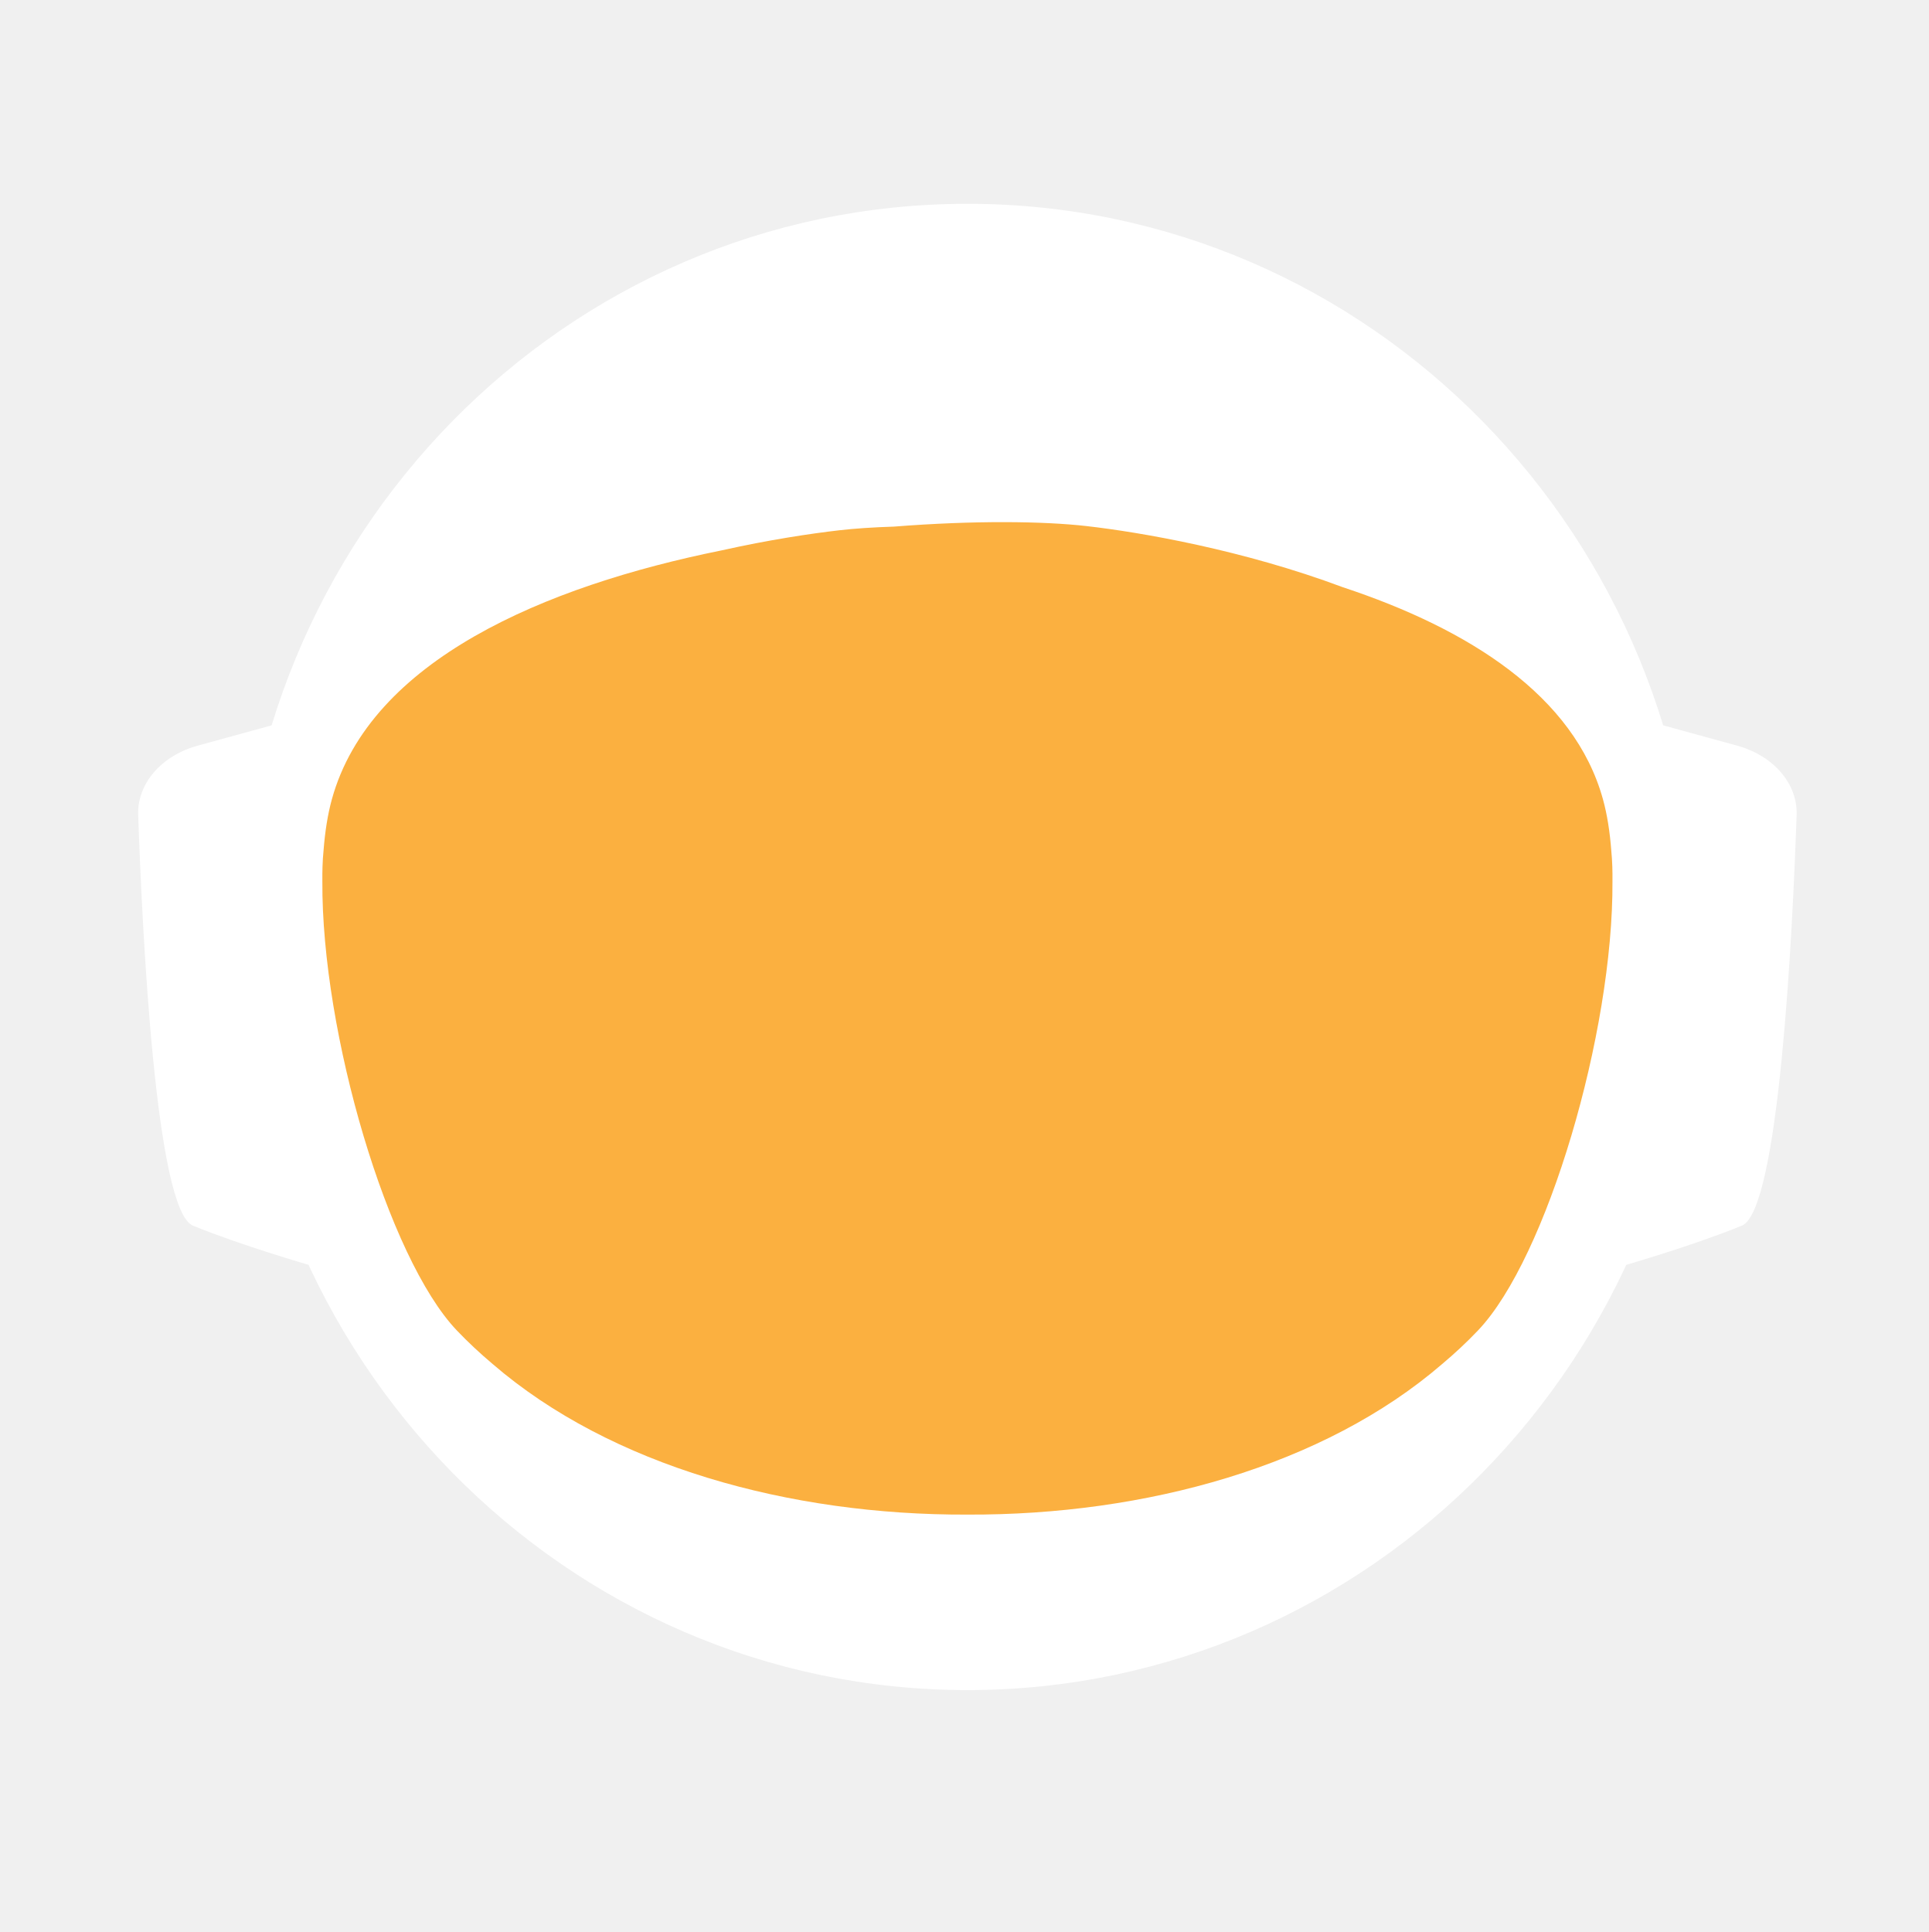
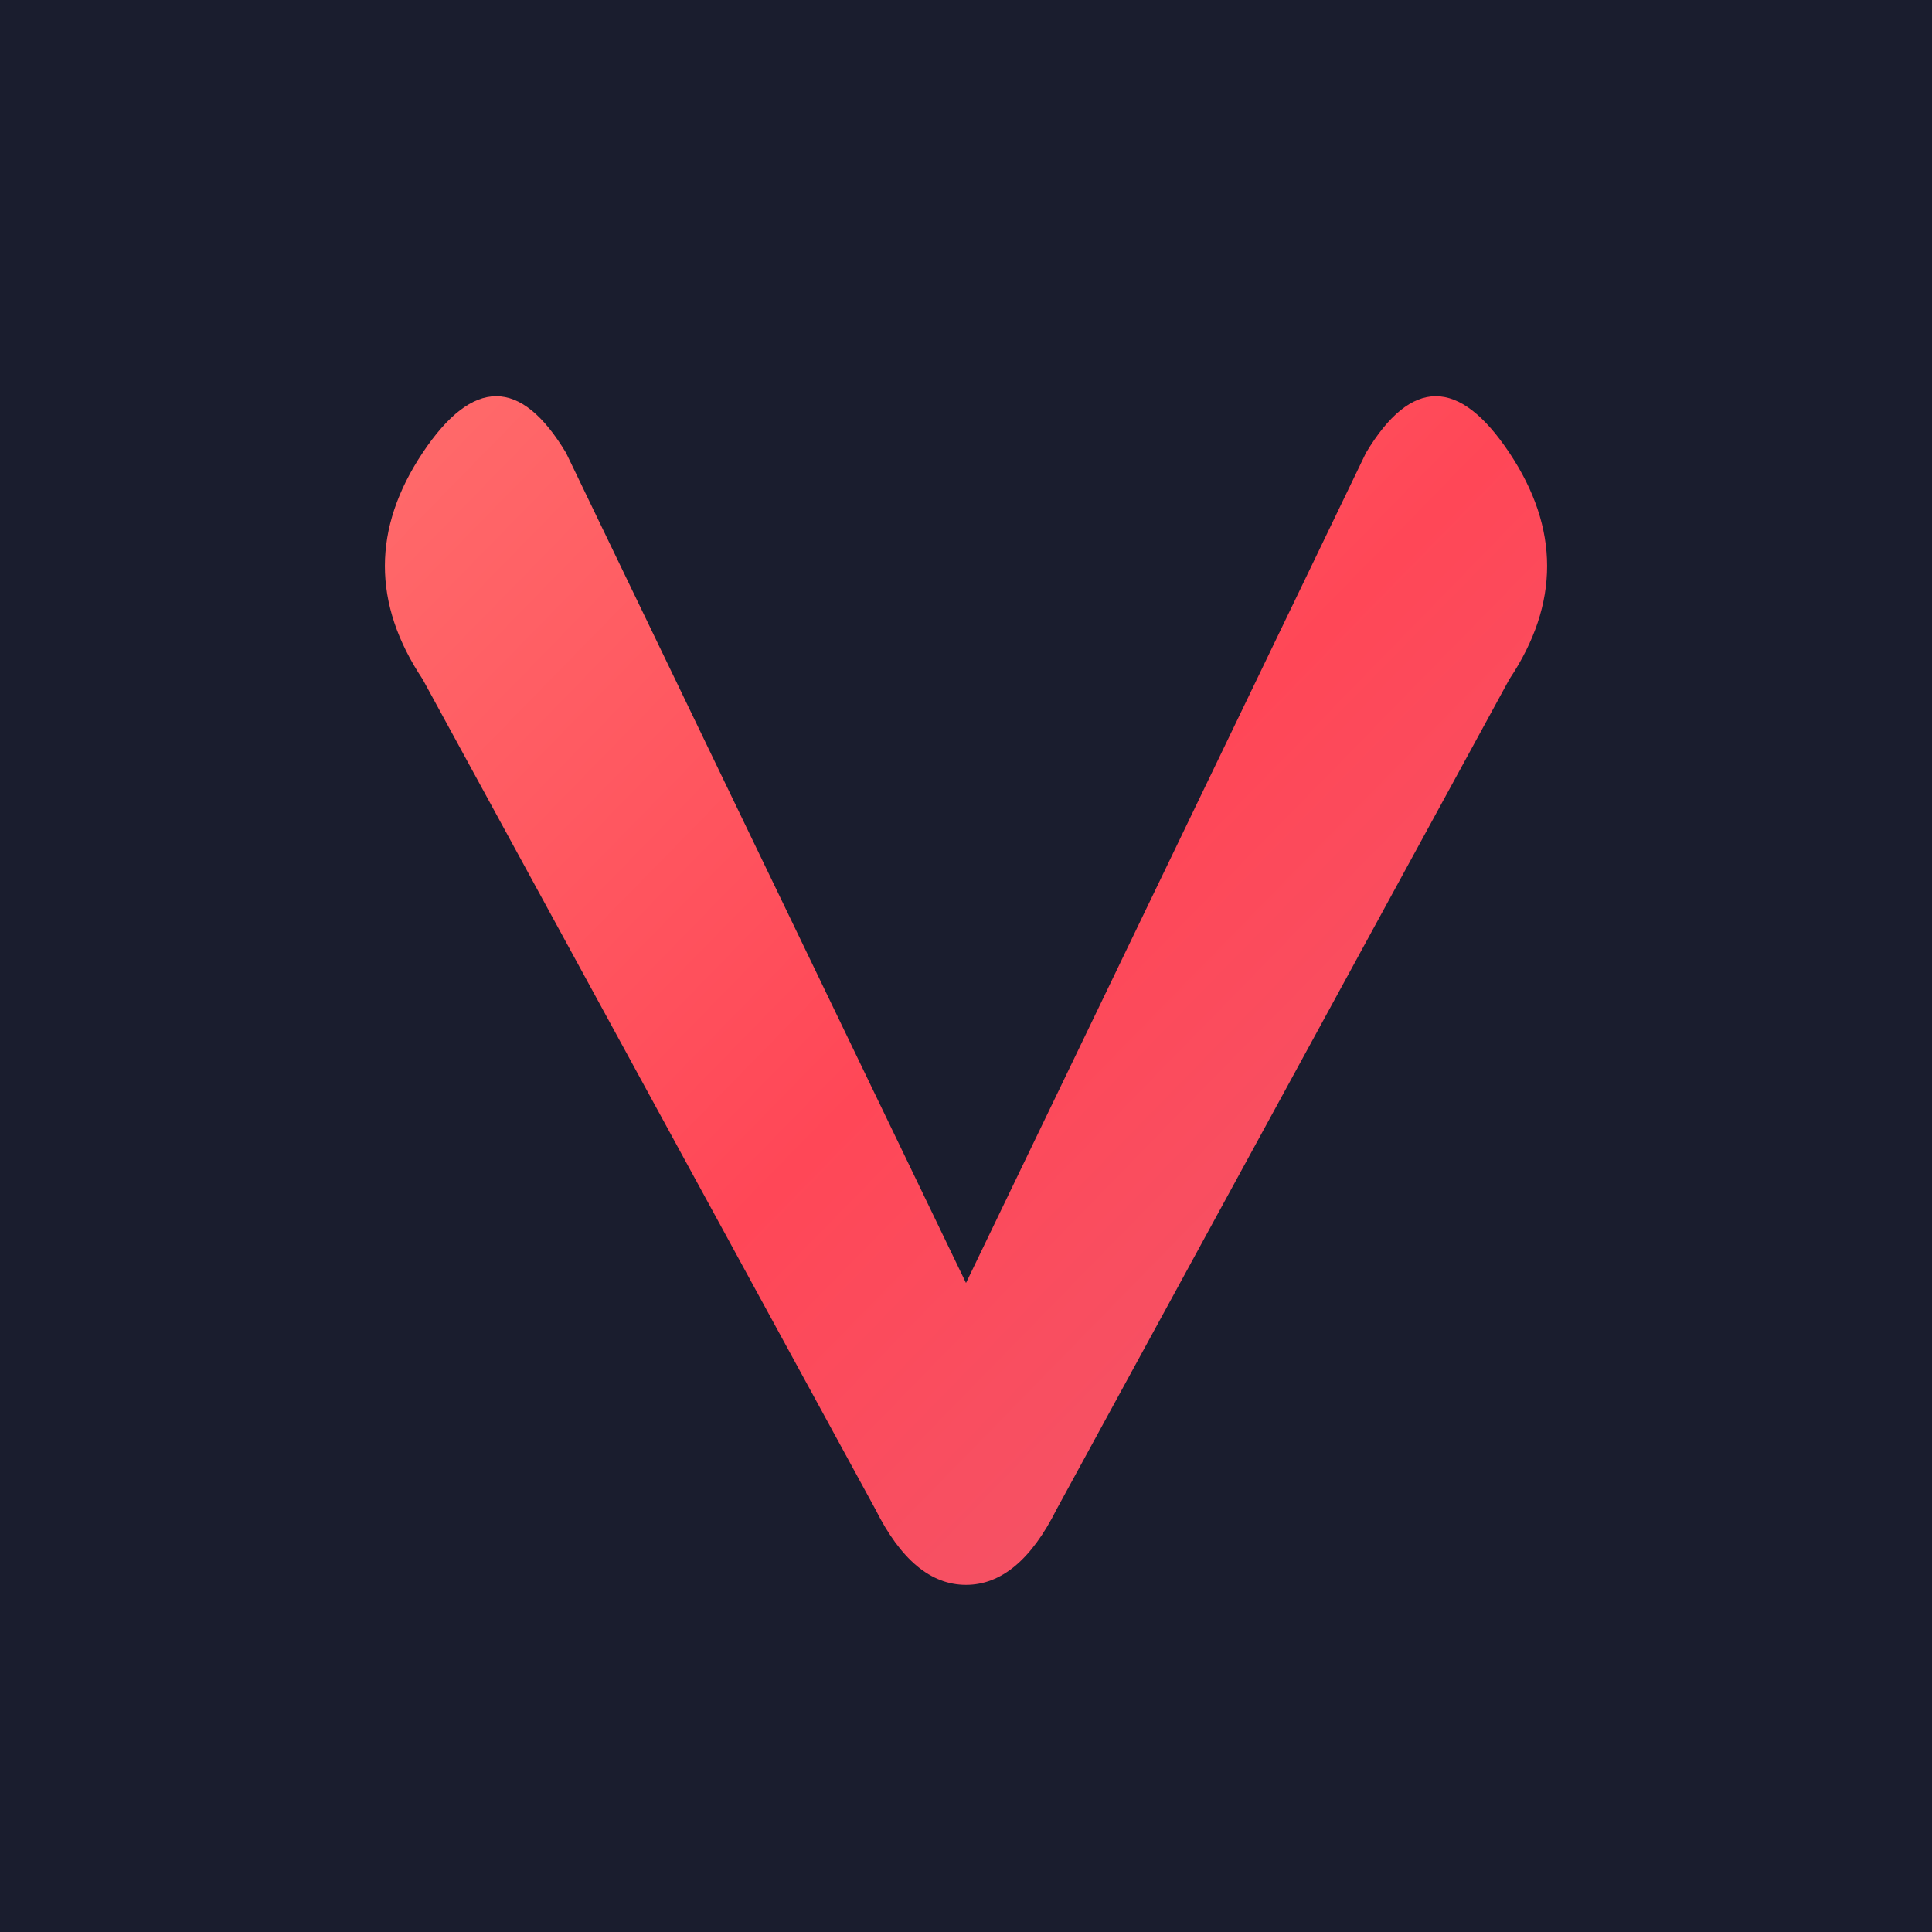
- <svg xmlns="http://www.w3.org/2000/svg" id="_Слой_2" data-name="Слой 2" viewBox="0 0 960.01 961.55">
+ <svg xmlns="http://www.w3.org/2000/svg" viewBox="0 0 512 512">
  <defs>
-     <style>
-             .cls-1, .cls-2 {
-             fill: #fff;
-             stroke-width: 0px;
-             }
- 
-             .cls-2 {
-             stroke-linecap: round;
-             stroke-width: 0px;
-             
-             }
- 
-             .cls-2, .cls-3 {
-             stroke: #fff;
-             stroke-width: 10px;
-             stroke-miterlimit: 10;
-             }
- 
-             .cls-4 {
-             fill: transparent;
-             stroke: #fff;
-             stroke-width: 0px;
-             }
- 
-             .cls-3 {
-             fill: #FBB040;
- 
-             stroke-width: 0px;
-             }
-         </style>
-     <linearGradient id="animated_gradient" x1="0%" y1="0%" x2="100%" y2="100%" gradientUnits="userSpaceOnUse">
-       <stop offset="100%" stop-color="#427fc1">
-         <animate attributeName="stop-color" values="#427fc1;#00bcd4;#8bc34a;#ffc107;#3f51b5;#9e9e9e;#427fc1" dur="10s" repeatCount="indefinite" />
-       </stop>
+     <linearGradient id="vGrad" x1="0%" y1="0%" x2="100%" y2="100%">
+       <stop offset="0%" style="stop-color:#ff6b6b;stop-opacity:1" />
+       <stop offset="50%" style="stop-color:#ff4757;stop-opacity:1" />
+       <stop offset="100%" style="stop-color:#ee5a6f;stop-opacity:1" />
    </linearGradient>
  </defs>
-   <g id="_Слой_6" data-name="Слой 6">
-     <g>
-       <path class="cls-4" d="M960.01,480c0,9.16-.26,18.26-.77,27.29-.01.12-.02.25-.02.38-.04.67-.08,1.35-.13,2.03-.05.94-.11,1.88-.18,2.82-.05.88-.12,1.76-.18,2.64-.19,2.82-.42,5.62-.68,8.42-.29,3.3-.62,6.59-.99,9.87-.11,1.07-.23,2.14-.37,3.2-.34,2.96-.71,5.92-1.12,8.86-.39,2.88-.8,5.75-1.26,8.61-.12.78-.24,1.56-.37,2.34-.21,1.35-.44,2.69-.66,4.04-.45,2.69-.92,5.37-1.43,8.04-.44,2.38-.9,4.75-1.39,7.11-.01.08-.03.15-.04.23-.16.8-.33,1.6-.49,2.4-.17.8-.34,1.6-.51,2.39-.01.05-.02.1-.03.15-.63,2.94-1.27,5.87-1.96,8.79-.73,3.15-1.51,6.28-2.31,9.4-.28,1.12-.57,2.23-.86,3.34-.19.75-.39,1.51-.6,2.26-.2.75-.41,1.49-.61,2.24-.18.65-.36,1.31-.54,1.97-.18.65-.36,1.3-.55,1.96-.02.09-.05.18-.07.26-.44,1.58-.9,3.15-1.37,4.72,0,.01,0,.02,0,.03l-.66,2.22c-.22.74-.44,1.48-.67,2.22-.5,1.66-1.01,3.31-1.54,4.96-.24.75-.48,1.49-.72,2.24-.18.55-.35,1.09-.53,1.64-.48,1.46-.96,2.93-1.45,4.39-.49,1.46-.99,2.92-1.5,4.38-.51,1.45-1.02,2.91-1.54,4.35-.52,1.45-1.05,2.89-1.58,4.33-.53,1.45-1.07,2.88-1.61,4.31h-.01c-1.09,2.88-2.21,5.74-3.36,8.58-.58,1.42-1.16,2.83-1.74,4.24-.12.3-.25.58-.37.88-.36.87-.73,1.73-1.09,2.6-.11.25-.21.51-.32.76-.35.83-.71,1.65-1.07,2.47-.25.59-.5,1.17-.75,1.76-.61,1.4-1.23,2.79-1.86,4.18-.26.58-.53,1.17-.79,1.76-.49,1.11-1,2.22-1.52,3.32-.5,1.08-1.01,2.16-1.52,3.24-.05.1-.1.2-.14.3-1.27,2.7-2.57,5.38-3.89,8.04-.04.07-.07.14-.1.21-.12.24-.24.48-.36.72-.93,1.87-1.87,3.73-2.83,5.58-.26.51-.52,1.01-.78,1.52-.07.13-.14.26-.2.39-1.29,2.48-2.61,4.95-3.94,7.4-.05.09-.1.18-.14.27-.23.41-.46.83-.68,1.24-1.13,2.06-2.27,4.1-3.42,6.14-.12.22-.24.44-.37.65-.48.84-.96,1.68-1.45,2.51-.26.45-.52.9-.78,1.35-.38.66-.76,1.31-1.15,1.97-.38.65-.77,1.3-1.16,1.96-.77,1.3-1.55,2.6-2.34,3.89-.39.65-.78,1.3-1.18,1.94-.39.65-.79,1.29-1.2,1.94-.38.62-.77,1.23-1.16,1.85-.37.59-.73,1.19-1.11,1.78-.85,1.35-1.71,2.7-2.58,4.04-.02.03-.04.06-.06.09-.47.73-.94,1.46-1.43,2.18-.33.51-.66,1.02-1,1.53-.82,1.25-1.65,2.49-2.49,3.73-.5.75-1,1.49-1.51,2.22-.36.53-.72,1.06-1.08,1.58-.35.52-.71,1.04-1.08,1.56-1.35,1.97-2.73,3.92-4.12,5.86-7.16,10.01-14.7,19.73-22.61,29.14-2.33,2.8-4.71,5.57-7.12,8.31h0c-5.02,5.73-10.18,11.33-15.47,16.8-4.22,4.38-8.53,8.67-12.91,12.89-1.08,1.04-2.17,2.07-3.26,3.09-.8.76-1.61,1.52-2.42,2.27-2.1,1.97-4.23,3.91-6.37,5.81-1.01.92-2.04,1.83-3.07,2.74-2.05,1.81-4.12,3.6-6.21,5.38-1.04.89-2.09,1.77-3.14,2.65-2.1,1.76-4.21,3.5-6.34,5.23-1.07.86-2.14,1.71-3.21,2.57-39.01,31-82.97,56.06-130.48,73.81-.05.02-.1.04-.15.06-8.64,3.22-17.4,6.21-26.27,8.94-8.04,2.48-16.17,4.75-24.38,6.8-37.5,9.41-76.74,14.4-117.15,14.4s-79.63-4.99-117.12-14.4c-4.75-1.19-9.48-2.45-14.17-3.78-12.3-3.49-24.39-7.45-36.26-11.87-.11-.04-.22-.09-.33-.13-65.29-24.37-123.84-62.55-172.11-110.99-.83-.83-1.66-1.67-2.47-2.51-1.97-1.99-3.9-3.99-5.81-6.01-6.78-7.14-13.34-14.5-19.66-22.05-22.96-27.36-42.91-57.32-59.37-89.36-.1-.17-.19-.34-.27-.52-.69-1.36-1.38-2.72-2.06-4.08-2.3-4.6-4.53-9.25-6.69-13.94-2.15-4.69-4.24-9.42-6.25-14.19-1.31-3.12-2.59-6.26-3.84-9.41-.62-1.56-1.23-3.13-1.84-4.71-.12-.28-.23-.57-.33-.86-.55-1.43-1.09-2.87-1.62-4.31-.6-1.61-1.19-3.23-1.77-4.85-.03-.06-.05-.12-.07-.19-.56-1.58-1.12-3.17-1.67-4.75-.57-1.64-1.13-3.28-1.68-4.92h0c-1.1-3.31-2.16-6.62-3.2-9.95-2.04-6.61-3.95-13.29-5.72-20.02-.01-.04-.03-.09-.03-.13-2.64-10.06-4.96-20.24-6.95-30.55l-.06-.33c-.33-1.73-.66-3.47-.97-5.21-.32-1.75-.62-3.49-.92-5.24-.29-1.75-.58-3.5-.86-5.26-.27-1.75-.54-3.51-.8-5.27-.03-.18-.06-.35-.08-.53-.23-1.59-.45-3.18-.67-4.77-.19-1.42-.37-2.84-.55-4.27-.05-.35-.09-.69-.13-1.04-.66-5.32-1.23-10.67-1.72-16.05-.16-1.79-.31-3.58-.45-5.38-.07-.76-.12-1.52-.17-2.28-.18-2.44-.34-4.89-.49-7.34-.03-.51-.07-1.01-.09-1.51-.09-1.7-.17-3.41-.25-5.12-.24-5.44-.4-10.9-.46-16.39-.02-1.83-.03-3.66-.03-5.49,0-6.21.12-12.4.35-18.55.08-2.02.17-4.03.27-6.04,0-.07,0-.14.01-.21.1-2.01.22-4.02.34-6.02.26-4.08.57-8.14.93-12.19.9-10.09,2.1-20.08,3.61-29.98,3.95-25.85,9.96-51.03,17.85-75.35,1.83-5.61,3.75-11.17,5.76-16.68,1.35-3.68,2.74-7.33,4.17-10.96.71-1.82,1.44-3.63,2.18-5.44,2.95-7.22,6.08-14.35,9.36-21.39,4.11-8.8,8.48-17.46,13.1-25.96,1.88-3.46,3.79-6.89,5.76-10.29.84-1.47,1.7-2.93,2.56-4.39.11-.2.23-.41.35-.61.93-1.56,1.86-3.11,2.79-4.65.06-.11.12-.21.19-.31.83-1.36,1.66-2.71,2.5-4.06.29-.49.59-.97.91-1.45,2.91-4.66,5.91-9.26,8.98-13.81,0,0,.01-.02.02-.03,3.23-4.78,6.55-9.49,9.94-14.15,1.13-1.55,2.28-3.1,3.43-4.64,1.15-1.54,2.31-3.07,3.48-4.6C186.58,73.83,324.67.05,480,.05c128.41,0,245.04,50.41,331.18,132.53,4.17,3.98,8.26,8.02,12.29,12.15,1.34,1.37,2.67,2.75,4,4.14.06.05.1.1.14.14,1.27,1.34,2.54,2.69,3.8,4.05,1.31,1.4,2.61,2.82,3.9,4.24,1.29,1.41,2.57,2.83,3.83,4.26.17.18.33.36.49.55,1.01,1.14,2.02,2.29,3.02,3.44.55.63,1.1,1.28,1.65,1.92,2.04,2.38,4.06,4.77,6.05,7.19.03.02.05.05.08.08.99,1.21,1.99,2.43,2.98,3.66.27.33.55.67.81,1.01,1.15,1.42,2.28,2.85,3.41,4.28.8,1.02,1.6,2.05,2.4,3.08.09.11.17.22.25.33.62.79,1.23,1.59,1.84,2.39.74.98,1.48,1.96,2.22,2.95.65.86,1.29,1.72,1.93,2.59.12.15.23.31.35.47.65.89,1.3,1.78,1.95,2.67,1.6,2.19,3.17,4.4,4.72,6.62.49.7.98,1.4,1.47,2.1.13.19.26.38.39.56.97,1.4,1.93,2.8,2.88,4.21,1.21,1.78,2.4,3.57,3.57,5.37.94,1.42,1.87,2.85,2.79,4.29,1.04,1.62,2.07,3.25,3.09,4.88,2.04,3.27,4.05,6.57,6.01,9.9.98,1.66,1.95,3.33,2.92,5.01.96,1.66,1.91,3.34,2.85,5.02t.01.02c.89,1.6,1.78,3.21,2.66,4.82.15.26.29.53.42.79.73,1.34,1.45,2.68,2.16,4.03.16.28.31.56.45.84.88,1.67,1.75,3.34,2.61,5.02.86,1.67,1.7,3.36,2.54,5.05.25.5.49,1,.74,1.5.62,1.24,1.22,2.48,1.82,3.73.82,1.7,1.63,3.41,2.44,5.13.05.09.09.19.13.28.39.86.79,1.71,1.18,2.57.4.85.79,1.71,1.18,2.58.29.64.57,1.28.85,1.92.5,1.11.99,2.21,1.48,3.32.01.03.03.06.04.09.78,1.78,1.55,3.56,2.31,5.35.76,1.8,1.51,3.61,2.25,5.41.73,1.81,1.46,3.61,2.18,5.43h0c.71,1.82,1.42,3.64,2.11,5.46.63,1.66,1.25,3.32,1.86,4.98.23.62.46,1.24.68,1.86.37,1.01.74,2.02,1.09,3.04.21.58.41,1.15.61,1.73.2.56.39,1.12.59,1.68.16.48.33.95.49,1.43.22.63.43,1.25.64,1.88.53,1.56,1.05,3.13,1.56,4.7.24.72.47,1.43.7,2.15l.06.18c.36,1.13.72,2.27,1.08,3.41.14.43.27.86.4,1.29.2.66.41,1.31.61,1.97.08.28.17.55.25.83.21.69.42,1.38.62,2.07.04.13.08.27.12.4.19.64.38,1.28.57,1.93.17.57.34,1.14.5,1.72l.54,1.89c.25.89.5,1.78.75,2.68.26.91.51,1.82.76,2.74.03.14.07.27.11.4.36,1.31.71,2.63,1.04,3.95.19.67.36,1.34.53,2.02.78,3.03,1.52,6.09,2.24,9.15.15.64.31,1.28.46,1.92.04.17.07.33.11.49.17.73.34,1.46.5,2.19.07.33.15.67.22,1,.58,2.53,1.12,5.08,1.64,7.63.26,1.26.52,2.52.76,3.79.16.82.32,1.65.48,2.47.02.07.03.15.04.22.13.65.25,1.31.38,1.97.11.62.23,1.24.34,1.86.22,1.14.42,2.29.62,3.43.18.99.35,1.97.51,2.96.18,1.07.36,2.13.52,3.2.15.83.28,1.67.4,2.5.08.48.16.97.23,1.46.02.13.04.25.05.37.15.97.3,1.95.44,2.93.15.98.29,1.96.42,2.94.13.94.25,1.89.38,2.83.24,1.8.48,3.61.7,5.42.15,1.25.31,2.5.45,3.76.08.7.16,1.41.24,2.11.03.33.07.66.1,1,.15,1.27.28,2.54.4,3.81.05.53.1,1.06.15,1.59.09.9.18,1.81.26,2.72.02.19.03.39.05.59.16,1.72.3,3.45.43,5.17.02.22.04.44.05.66,0,.11.02.21.02.31.11,1.48.22,2.96.32,4.45,0,.13.02.27.03.4.01.22.03.45.04.67.1,1.55.2,3.1.28,4.65,0,.1.01.2.02.3.05.81.08,1.63.12,2.44.04.77.08,1.53.12,2.3.13,2.76.22,5.52.3,8.29.02.53.04,1.07.04,1.61.02.94.04,1.87.06,2.81.02.93.04,1.87.05,2.81v.25c0,1.03.03,2.05.03,3.08.02,1.03.02,2.06.02,3.09Z" />
-       <g>
-         <path id="_ухо" data-name="ухо" class="cls-4" d="M194.68,355.85l-39.26,10.79c-15.37,4.22-25.55,16.06-25.09,29.21,1.71,49.79,7.38,166.77,23.08,173.21,19.97,8.19,48.94,16.58,48.94,16.58l-7.66-229.78Z" />
-         <path id="_ухо-2" data-name="ухо" class="cls-4" d="M765.33,355.85l39.26,10.79c15.37,4.22,25.55,16.06,25.09,29.21-1.71,49.79-7.38,166.77-23.08,173.21-19.97,8.19-48.94,16.58-48.94,16.58l7.66-229.78Z" />
-       </g>
-       <path class="cls-4" d="M838.95,789.8c-2.27,2.8-4.59,5.57-6.94,8.31h0c-3.49,4.08-7.04,8.09-10.67,12.04-1.93,2.12-3.89,4.23-5.87,6.31-46.79,49.23-103.8,88.2-167.52,113.3l-.15.06c-.73.29-1.47.57-2.2.86-.06.02-.13.04-.2.07-14.7,5.69-29.76,10.64-45.13,14.81-38.38,10.44-78.69,15.99-120.27,15.99s-81.9-5.55-120.28-15.99c-15.32-4.16-30.32-9.1-44.97-14.76-.13-.05-.24-.1-.36-.14-.65-.24-1.3-.49-1.94-.75-.01-.01-.03-.01-.04-.01-.1-.04-.19-.08-.29-.12-61.77-24.33-117.26-61.69-163.22-108.81-.19-.19-.39-.39-.58-.59-2.32-2.38-4.6-4.79-6.87-7.22-.4-.43-.81-.87-1.21-1.3-6.61-7.14-13.01-14.5-19.18-22.05,0-.3.01-.61.03-.92,2.72-51.31,98.65-95.57,148.26-115.08h.01c17.38-6.85,29.08-10.65,29.08-10.65h363.13s11.7,3.8,29.08,10.65h.01c49.61,19.51,145.54,63.77,148.26,115.08.02.31.03.61.03.91Z" />
-       <ellipse id="_голова" data-name="голова" class="cls-4" cx="480.01" cy="451.53" rx="303.07" ry="309.17" />
-       <ellipse id="_контур_голова" data-name="контур голова" class="cls-4" cx="480.01" cy="451.53" rx="303.07" ry="309.17" />
-       <path class="cls-4" d="M960,478.46v1.54c0,1.73-.01,3.45-.03,5.18-.02,2.42-.07,4.84-.14,7.25-.01.94-.04,1.87-.07,2.81-.01.44-.03.88-.05,1.32-.03,1.23-.08,2.45-.14,3.67-.01.4-.02.8-.05,1.19-.05,1.28-.11,2.55-.18,3.83-.03.68-.07,1.36-.1,2.04-.01.12-.02.25-.02.38-.04.67-.08,1.35-.13,2.03-.05.94-.11,1.88-.18,2.82-.05.88-.12,1.76-.18,2.64-.03.47-.07.94-.11,1.41-.09,1.24-.19,2.48-.29,3.72-.05.63-.1,1.26-.16,1.89-.04.47-.08.94-.12,1.4-.04.47-.09.94-.14,1.4-.05.6-.1,1.2-.17,1.8-.11,1.18-.22,2.35-.35,3.52-.05.5-.1.99-.16,1.49-.06.55-.11,1.11-.17,1.66-.07.56-.13,1.11-.2,1.66-.05.51-.11,1.02-.17,1.54-.12,1.05-.25,2.09-.39,3.14-.11.95-.23,1.91-.35,2.86-.12.95-.25,1.91-.38,2.86s-.26,1.9-.4,2.85c-.14.95-.28,1.9-.42,2.85-.14.97-.29,1.94-.44,2.91-.12.78-.24,1.56-.37,2.34-.21,1.35-.44,2.69-.66,4.04-.45,2.68-.93,5.36-1.43,8.04-.25,1.33-.51,2.67-.77,4-.21,1.12-.44,2.23-.66,3.34-.16.8-.33,1.6-.49,2.4-.17.8-.34,1.6-.51,2.39-.29,1.38-.59,2.77-.9,4.15-.23,1.03-.47,2.07-.71,3.1-.12.56-.25,1.13-.38,1.69-.14.56-.27,1.13-.41,1.69-.29,1.23-.58,2.47-.89,3.69,0,.02-.01.05-.02.07-.05.24-.11.48-.17.71-.26,1.07-.53,2.14-.81,3.21-.03.12-.06.25-.1.37-.24,1.01-.5,2-.77,3-.19.75-.39,1.51-.6,2.26-.2.75-.41,1.49-.61,2.24-.18.65-.36,1.31-.54,1.97-.18.65-.36,1.3-.55,1.96-.15.57-.32,1.15-.49,1.72-.31,1.1-.63,2.2-.96,3.3l-.66,2.22c-.22.74-.44,1.48-.67,2.22-.38,1.27-.77,2.54-1.18,3.8-.52,1.68-1.06,3.36-1.61,5.04-.48,1.46-.96,2.93-1.45,4.39-.49,1.46-.99,2.91-1.5,4.37h0c-.51,1.46-1.02,2.92-1.54,4.36-.52,1.45-1.05,2.89-1.58,4.33-.53,1.45-1.07,2.88-1.61,4.31h-.01c-1.1,2.88-2.22,5.73-3.36,8.57h0c-.58,1.43-1.16,2.84-1.74,4.25-.59,1.42-1.18,2.83-1.78,4.23-.6,1.41-1.21,2.82-1.82,4.22h0c-.61,1.41-1.23,2.8-1.86,4.19-.26.58-.53,1.17-.79,1.76-.27.59-.54,1.18-.81,1.76-.23.52-.47,1.04-.71,1.56-.5,1.08-1.01,2.16-1.52,3.24-.19.41-.39.82-.59,1.23-.49,1.04-.99,2.07-1.49,3.1-.53,1.11-1.07,2.21-1.61,3.31-.11.24-.22.47-.35.7-.03.07-.06.14-.1.21-.62,1.26-1.25,2.51-1.89,3.76-.69,1.36-1.38,2.71-2.08,4.06-1.41,2.7-2.84,5.39-4.29,8.06-.73,1.33-1.46,2.66-2.2,3.99-1.47,2.65-2.98,5.29-4.5,7.91-.38.66-.76,1.31-1.15,1.97-.38.65-.77,1.3-1.16,1.96-.77,1.3-1.55,2.6-2.34,3.89-.39.65-.78,1.3-1.18,1.94-.39.65-.79,1.29-1.2,1.94-.6.97-1.21,1.94-1.82,2.9-.15.25-.29.49-.45.73-.15.25-.31.49-.47.73-.33.51-.65,1.02-.98,1.53-.32.52-.65,1.02-.98,1.53-.05.08-.1.17-.15.25-.02.03-.04.06-.06.09-.07.11-.15.22-.23.33-.4.62-.8,1.23-1.2,1.85-.33.51-.66,1.02-1,1.53-.82,1.25-1.65,2.49-2.49,3.73-.5.75-1,1.49-1.51,2.22-.36.53-.72,1.06-1.08,1.58-.35.52-.71,1.04-1.08,1.56-.67.99-1.36,1.97-2.05,2.95-.69.98-1.38,1.96-2.08,2.94-7.15,10.01-14.69,19.73-22.61,29.14-2.33,2.8-4.7,5.57-7.11,8.31h0c-5.02,5.72-10.17,11.32-15.45,16.79-1.98,2.05-3.97,4.07-5.98,6.08-2.29,2.29-4.61,4.56-6.95,6.79-1.08,1.04-2.17,2.07-3.26,3.09-.8.76-1.61,1.52-2.42,2.27-2.1,1.97-4.23,3.91-6.37,5.81-1.01.92-2.04,1.83-3.07,2.74-2.05,1.82-4.12,3.62-6.21,5.38-1.04.89-2.09,1.77-3.14,2.65-2.1,1.78-4.21,3.52-6.34,5.23-1.07.86-2.14,1.71-3.21,2.57-2.44,1.94-4.9,3.86-7.37,5.74-37.8,28.9-80.01,52.28-125.46,68.99-.06.02-.13.04-.2.07-7.86,2.88-15.82,5.57-23.87,8.05-7.99,2.46-16.07,4.72-24.23,6.76-37.54,9.43-76.83,14.44-117.3,14.44s-79.74-5.01-117.28-14.44c-4.7-1.17-9.37-2.42-14.01-3.74-11.63-3.3-23.07-7.02-34.32-11.16-63.91-23.48-121.44-60.18-169.28-106.79-1.72-1.67-3.42-3.35-5.11-5.05-.83-.84-1.66-1.68-2.48-2.52-1.96-1.98-3.88-3.99-5.8-6-6.77-7.14-13.33-14.5-19.66-22.05-4.28-5.1-8.45-10.3-12.51-15.59-1.36-1.76-2.7-3.53-4.03-5.31-.08-.1-.15-.2-.22-.3-.1-.14-.21-.28-.31-.42-.62-.83-1.25-1.65-1.86-2.48-.4-.55-.8-1.1-1.2-1.65-.14-.2-.29-.4-.43-.6-.04-.06-.09-.12-.13-.17-.12-.16-.24-.33-.35-.49-2.49-3.43-4.93-6.89-7.32-10.38,0,0,0-.01,0-.01-1.66-2.43-3.31-4.87-4.92-7.33-.43-.63-.84-1.26-1.23-1.89-5.28-8.07-10.3-16.3-15.07-24.69-.05-.09-.1-.19-.15-.28-.79-1.4-1.58-2.79-2.36-4.2-.11-.19-.21-.39-.31-.58-.16-.29-.32-.57-.47-.85-.12-.22-.24-.44-.36-.66-.23-.41-.45-.81-.67-1.21-.22-.4-.44-.8-.66-1.21-.47-.87-.93-1.74-1.4-2.62-.13-.25-.27-.51-.41-.76-.2-.38-.4-.76-.61-1.15-.78-1.47-1.55-2.95-2.31-4.43-.02-.04-.05-.08-.06-.13-.1-.17-.19-.34-.27-.52-.69-1.36-1.38-2.72-2.06-4.08-1.15-2.3-2.28-4.61-3.4-6.94-1.12-2.32-2.22-4.66-3.29-7-.54-1.17-1.08-2.34-1.6-3.52-.43-.96-.85-1.91-1.28-2.86-.39-.87-.77-1.74-1.15-2.62-.11-.24-.21-.47-.31-.71-.64-1.49-1.28-2.98-1.91-4.48-1.32-3.12-2.6-6.26-3.84-9.41-.08-.19-.15-.38-.23-.58-.54-1.37-1.08-2.75-1.61-4.13-.12-.28-.23-.57-.33-.86-.55-1.43-1.09-2.87-1.62-4.31-.6-1.61-1.19-3.23-1.77-4.85-.03-.06-.05-.12-.07-.19-.56-1.58-1.12-3.17-1.67-4.75-.57-1.64-1.13-3.28-1.68-4.92h0c-.55-1.66-1.09-3.31-1.63-4.97-.53-1.66-1.05-3.32-1.57-4.98-.51-1.66-1.02-3.33-1.52-5-.5-1.68-.99-3.35-1.47-5.03-.47-1.65-.92-3.3-1.38-4.95,0-.01-.01-.02-.01-.03-.02-.05-.03-.1-.05-.16-.44-1.61-.87-3.23-1.29-4.85-.01-.04-.03-.09-.03-.13-.01-.02-.02-.03-.02-.05-.66-2.5-1.3-5-1.9-7.52-.21-.83-.41-1.66-.61-2.49-.02-.07-.04-.14-.06-.22-.38-1.63-.76-3.26-1.13-4.9-.02-.05-.03-.11-.04-.16-.28-1.22-.55-2.45-.81-3.67-.12-.5-.22-.99-.33-1.49-.09-.42-.18-.84-.27-1.26-.05-.24-.1-.49-.15-.73-.05-.23-.1-.46-.14-.69-.1-.48-.21-.96-.3-1.44-.08-.36-.16-.71-.23-1.06l-.18-.9c-.27-1.32-.53-2.64-.78-3.97l-.06-.33c-.29-1.45-.56-2.9-.82-4.35-.05-.29-.11-.57-.15-.86-.1-.52-.2-1.05-.29-1.57-.06-.35-.13-.7-.18-1.05-.08-.42-.15-.83-.22-1.24-.08-.46-.16-.92-.23-1.38-.13-.75-.26-1.51-.38-2.26-.05-.25-.09-.5-.12-.75l-.36-2.25c-.07-.42-.14-.83-.2-1.25-.14-.91-.28-1.83-.42-2.74-.06-.42-.13-.85-.18-1.28-.03-.18-.06-.35-.08-.53-.23-1.59-.45-3.18-.67-4.77-.19-1.42-.37-2.84-.55-4.27-.05-.35-.09-.69-.13-1.04-.16-1.33-.32-2.66-.48-4-.07-.5-.13-1-.18-1.5-.19-1.73-.38-3.45-.55-5.18-.04-.42-.09-.84-.12-1.26-.02-.11-.03-.22-.03-.34-.11-1.02-.21-2.04-.3-3.06-.02-.24-.04-.47-.06-.71-.09-.96-.18-1.94-.25-2.91-.05-.5-.09-.99-.13-1.49-.03-.33-.05-.65-.07-.98-.07-.76-.12-1.52-.17-2.28-.09-1.22-.18-2.44-.26-3.67-.01-.16-.02-.32-.03-.48h0c-.07-1.07-.14-2.13-.2-3.19-.03-.51-.07-1.01-.09-1.51-.03-.5-.06-1-.08-1.51-.07-1.2-.13-2.4-.17-3.61-.01-.21-.02-.43-.03-.64-.07-1.39-.12-2.78-.17-4.17-.02-.38-.03-.77-.04-1.16-.02-.72-.05-1.44-.06-2.17,0-.17,0-.34,0-.51,0-.05,0-.11-.01-.16-.03-.94-.05-1.87-.07-2.81,0-.22-.01-.44-.01-.66-.01-.33-.01-.66-.02-.99-.03-1.04-.04-2.08-.04-3.12-.01-.17-.01-.34-.01-.51-.02-1.66-.03-3.32-.03-4.98,0-1.55.01-3.1.03-4.65,0-.51,0-1.01.01-1.52v-.25c.03-1.88.06-3.75.11-5.62.01-.6.03-1.2.05-1.79.03-1.26.07-2.51.12-3.76.01-.32.02-.64.04-.96.02-.61.04-1.22.07-1.83.04-1.04.09-2.08.14-3.11.02-.37.03-.73.06-1.1,0-.07,0-.14.01-.21.02-.63.05-1.26.09-1.88.02-.38.04-.76.07-1.13.02-.41.04-.82.07-1.23.03-.6.07-1.19.11-1.78.03-.5.06-.99.09-1.48.08-1.17.16-2.33.25-3.49.04-.56.08-1.11.12-1.67.11-1.36.22-2.73.34-4.09.04-.49.08-.98.13-1.46.02-.29.04-.58.07-.87.08-.91.17-1.82.26-2.72.01-.06.01-.13.02-.19.1-1,.2-1.99.3-2.99.02-.2.04-.39.06-.59.02-.18.04-.35.06-.53.11-1.14.23-2.27.37-3.42.02-.26.05-.53.08-.79.11-.92.22-1.83.33-2.74.02-.16.04-.32.06-.47.26-2.17.54-4.34.83-6.5.05-.37.1-.74.15-1.12.06-.39.1-.79.16-1.18.1-.72.2-1.43.31-2.15.18-1.24.36-2.48.55-3.72.01-.12.03-.24.05-.37.14-.95.3-1.9.45-2.84.11-.71.23-1.42.34-2.12.04-.24.08-.48.12-.72.13-.77.26-1.55.4-2.33.04-.25.09-.49.13-.74.05-.32.11-.63.16-.95.11-.63.22-1.27.33-1.9.34-1.93.7-3.86,1.07-5.78.01-.07.02-.15.04-.22.32-1.65.64-3.3.98-4.94.08-.44.17-.88.26-1.32.37-1.79.75-3.57,1.14-5.35.39-1.83.8-3.65,1.22-5.47.04-.16.07-.32.11-.49.21-.91.42-1.81.65-2.71.22-.98.46-1.96.7-2.94.14-.59.29-1.18.44-1.76.29-1.22.6-2.44.91-3.66.03-.11.06-.23.09-.34.98-3.84,2.02-7.65,3.1-11.45.26-.93.53-1.85.8-2.77.04-.14.08-.28.12-.41.23-.79.46-1.58.69-2.36.04-.13.08-.27.12-.4.16-.55.33-1.1.5-1.65.05-.15.1-.31.14-.47.28-.91.56-1.83.84-2.75.11-.36.22-.73.34-1.09.53-1.69,1.06-3.37,1.61-5.05.6-1.87,1.22-3.73,1.85-5.59.28-.82.56-1.64.85-2.45.06-.21.13-.41.2-.61.22-.65.45-1.29.67-1.93.09-.28.19-.55.29-.83.62-1.76,1.26-3.52,1.9-5.27.67-1.84,1.35-3.67,2.05-5.5h0c.69-1.83,1.4-3.65,2.12-5.46.71-1.82,1.44-3.63,2.18-5.44.73-1.8,1.48-3.6,2.24-5.4h0c.76-1.8,1.53-3.58,2.31-5.36.78-1.78,1.57-3.56,2.37-5.33.8-1.77,1.61-3.54,2.44-5.3.51-1.1,1.03-2.2,1.55-3.29.53-1.1,1.05-2.19,1.58-3.28.53-1.09,1.06-2.18,1.6-3.27.1-.22.21-.43.32-.65.43-.87.86-1.73,1.31-2.6,1.07-2.16,2.18-4.31,3.31-6.44,0-.02,0-.03.01-.04.17-.33.35-.66.52-.99.12-.23.24-.46.37-.69.83-1.58,1.68-3.15,2.53-4.71,1.88-3.46,3.79-6.89,5.76-10.29.84-1.47,1.7-2.93,2.56-4.39.11-.2.23-.41.35-.61.93-1.56,1.86-3.11,2.79-4.65.06-.11.12-.21.19-.31.83-1.36,1.66-2.71,2.5-4.06.29-.49.59-.97.91-1.45,2.17-3.49,4.41-6.96,6.69-10.39.76-1.14,1.52-2.28,2.29-3.42,0,0,.01-.02.02-.03.81-1.2,1.62-2.4,2.45-3.59.26-.38.52-.77.79-1.15.54-.77,1.08-1.54,1.62-2.31.03-.04.06-.09.1-.14,1.64-2.33,3.29-4.66,4.98-6.96,1.13-1.55,2.28-3.1,3.43-4.64,1.15-1.54,2.31-3.07,3.48-4.6,9.59-12.52,19.79-24.55,30.55-36.05,2.3-2.46,4.63-4.9,6.99-7.31h0C223.55,55.49,345.29,0,480,0c122.4,0,234.09,45.81,318.87,121.24,4.17,3.71,8.27,7.49,12.31,11.34,2.09,1.98,4.15,3.98,6.2,6.02,1.02,1,2.04,2.02,3.06,3.05,1.01,1.02,2.02,2.05,3.03,3.08,1.34,1.37,2.67,2.75,4,4.14.06.05.1.1.14.14,1.27,1.34,2.54,2.69,3.8,4.05,1.31,1.4,2.61,2.82,3.9,4.24,1.29,1.41,2.57,2.83,3.83,4.26.17.18.33.36.49.55,1.01,1.14,2.02,2.29,3.02,3.44.55.63,1.1,1.28,1.65,1.92,2.05,2.37,4.06,4.77,6.05,7.19.03.02.05.05.08.08.99,1.21,1.99,2.43,2.98,3.66.27.33.55.67.81,1.01,1.15,1.42,2.28,2.85,3.41,4.28.8,1.02,1.6,2.05,2.4,3.08.09.11.17.22.25.33.62.79,1.23,1.59,1.84,2.39.74.98,1.48,1.96,2.22,2.95.65.86,1.29,1.72,1.93,2.59.12.15.23.31.35.47.65.89,1.3,1.78,1.95,2.67,1.6,2.19,3.17,4.4,4.72,6.62.49.7.98,1.4,1.47,2.1,1.1,1.58,2.19,3.17,3.27,4.77,1.21,1.78,2.4,3.57,3.57,5.37.94,1.42,1.87,2.85,2.79,4.29,1.04,1.62,2.07,3.25,3.09,4.88,2.04,3.27,4.05,6.57,6.01,9.9.98,1.66,1.95,3.33,2.92,5.01.96,1.66,1.91,3.34,2.85,5.02t.01.02c.89,1.6,1.78,3.21,2.66,4.82.15.26.29.53.42.79.73,1.34,1.45,2.68,2.16,4.03.16.28.31.56.45.84.88,1.67,1.75,3.34,2.61,5.02.86,1.67,1.7,3.36,2.54,5.05.25.5.49,1,.74,1.5.62,1.24,1.22,2.48,1.82,3.73.82,1.7,1.63,3.41,2.44,5.13.05.09.09.19.13.28.39.86.79,1.71,1.18,2.57.4.85.79,1.71,1.18,2.58.8,1.77,1.59,3.55,2.37,5.33.78,1.78,1.55,3.56,2.31,5.35h0c.76,1.81,1.51,3.61,2.25,5.41.73,1.81,1.46,3.61,2.18,5.43h0c.71,1.82,1.42,3.64,2.11,5.46.63,1.66,1.25,3.32,1.86,4.98.23.62.46,1.24.68,1.86.16.44.31.87.46,1.31.11.29.21.58.32.86.11.29.21.58.31.87.21.58.41,1.15.61,1.73.2.56.39,1.12.59,1.68.16.48.33.95.49,1.43.22.63.43,1.25.64,1.88.53,1.56,1.05,3.13,1.56,4.7.24.72.47,1.43.7,2.15l.06.18c.36,1.13.72,2.27,1.08,3.41.14.43.27.86.4,1.29.2.66.41,1.31.61,1.97.08.28.17.55.25.83.21.69.42,1.38.62,2.07.04.13.08.27.12.4.19.64.38,1.28.57,1.93.17.57.34,1.14.5,1.72l.54,1.89c.25.89.5,1.78.75,2.68.26.91.51,1.82.76,2.74.03.14.07.27.11.4.36,1.31.71,2.63,1.04,3.95.15.56.3,1.12.44,1.68.03.11.06.23.09.34.46,1.8.91,3.61,1.35,5.42.46,1.88.91,3.76,1.35,5.65.04.17.07.33.11.49.17.73.34,1.46.5,2.19.07.33.15.67.22,1,.17.76.34,1.52.5,2.28.39,1.78.77,3.56,1.14,5.35.09.44.18.88.26,1.32.17.82.34,1.64.5,2.47.16.82.32,1.65.48,2.47.02.07.03.15.04.22.13.65.25,1.31.38,1.97.11.62.23,1.24.34,1.86.12.65.24,1.3.35,1.95.09.49.18.99.27,1.48.18.99.35,1.97.51,2.96.08.49.16.99.24,1.48.1.57.19,1.14.28,1.72.15.83.28,1.67.4,2.5.08.48.16.97.23,1.46.02.13.04.25.05.37.15.97.3,1.95.44,2.93.15.98.29,1.96.42,2.94.15,1.1.3,2.19.44,3.29.19,1.4.37,2.8.54,4.21.2,1.5.38,3,.55,4.51.08.7.16,1.41.24,2.11.03.33.07.66.1,1,.08.74.16,1.48.23,2.22.06.53.11,1.06.17,1.59.05.53.1,1.06.15,1.59.09.9.18,1.81.26,2.72.07.77.14,1.55.2,2.33.1,1.14.19,2.29.29,3.43.01.22.03.44.05.66.04.56.08,1.11.12,1.67.07.92.14,1.83.2,2.76.02.24.03.49.05.73.02.34.04.68.06,1.03.05.74.1,1.48.14,2.23.05.78.1,1.57.14,2.36.06,1.06.11,2.13.16,3.19.03.51.06,1.03.08,1.55s.04,1.04.06,1.56c.04.93.08,1.86.11,2.79.05,1.25.09,2.5.12,3.76.02.59.04,1.19.05,1.79.02.94.04,1.87.06,2.81.02.93.04,1.87.05,2.81v.25c0,1.03.03,2.05.03,3.08.01.52.01,1.03.01,1.55Z" />
-       <g>
-         <path class="cls-4" d="M426.04,275.78c67.33-7.7,292.37,6.33,321.97,113.43,15.84,57.33-17.86,187.45-52.66,223.99-98.03,102.94-337.53,105.39-433.4-3.42-29.47-33.44-55.48-138.99-53.91-192.05,3.11-105.06,164.35-135.83,218-141.96Z" />
-         <path class="cls-4" d="M530.27,274.02c-67.33-7.7-288.67,8.09-318.27,115.2-15.84,57.33,17.86,187.45,52.66,223.99,98.03,102.94,337.53,105.39,433.4-3.42,29.47-33.44,55.48-138.99,53.91-192.05-3.11-105.06-168.06-137.59-221.71-143.73Z" />
-       </g>
-     </g>
-     <g>
-       <path id="_ухо-3" data-name="ухо" class="cls-1" d="M144.73,358.38l-46.34,12.73c-18.14,4.98-30.15,18.95-29.62,34.47,2.02,58.76,8.71,196.81,27.23,204.41,23.57,9.67,57.76,19.57,57.76,19.57" />
-       <path id="_ухо-4" data-name="ухо" class="cls-1" d="M818.17,358.38l46.34,12.73c18.14,4.98,30.15,18.95,29.62,34.47-2.02,58.76-8.71,196.81-27.23,204.41-23.57,9.67-57.76,19.57-57.76,19.57" />
-     </g>
-     <ellipse id="_голова-2" data-name="голова" class="cls-2" cx="481.45" cy="471.29" rx="357.67" ry="364.86" />
-     <path class="cls-3" d="M802.41,431.43c-.08-2.7-.26-5.36-.51-7.98-.71-9.45-2.06-18.11-4.16-25.68-14.24-51.51-66.78-84.78-129.42-105.5-49.74-18.61-100.57-27.36-127.55-30.44-21.42-2.45-56.04-2.88-95.88.26-10.46.33-19.62.96-27.12,1.82-14.3,1.64-35.07,4.75-58.71,10.03-87.82,17.73-174.77,54.64-193.89,123.84-2.07,7.5-3.42,16.06-4.14,25.41-.27,2.71-.45,5.46-.53,8.26-.07,2.27-.09,4.63-.07,7.06-.47,75.69,32.76,187.78,66.89,223.61,5.59,5.87,11.57,11.45,17.89,16.77,58.76,50.67,147.52,75.27,236.24,74.92,88.73.35,177.49-24.24,236.25-74.92,6.33-5.31,12.31-10.9,17.89-16.77,34.13-35.84,67.36-147.93,66.89-223.61.02-2.43,0-4.79-.07-7.06Z" />
-   </g>
+   <rect width="512" height="512" fill="#1a1d2e" />
+   <path d="M 150 120 L 256 340 L 362 120 Q 380 90 400 120 Q 420 150 400 180 L 280 400 Q 270 420 256 420 Q 242 420 232 400 L 112 180 Q 92 150 112 120 Q 132 90 150 120 Z" fill="url(#vGrad)" stroke="none" />
</svg>
